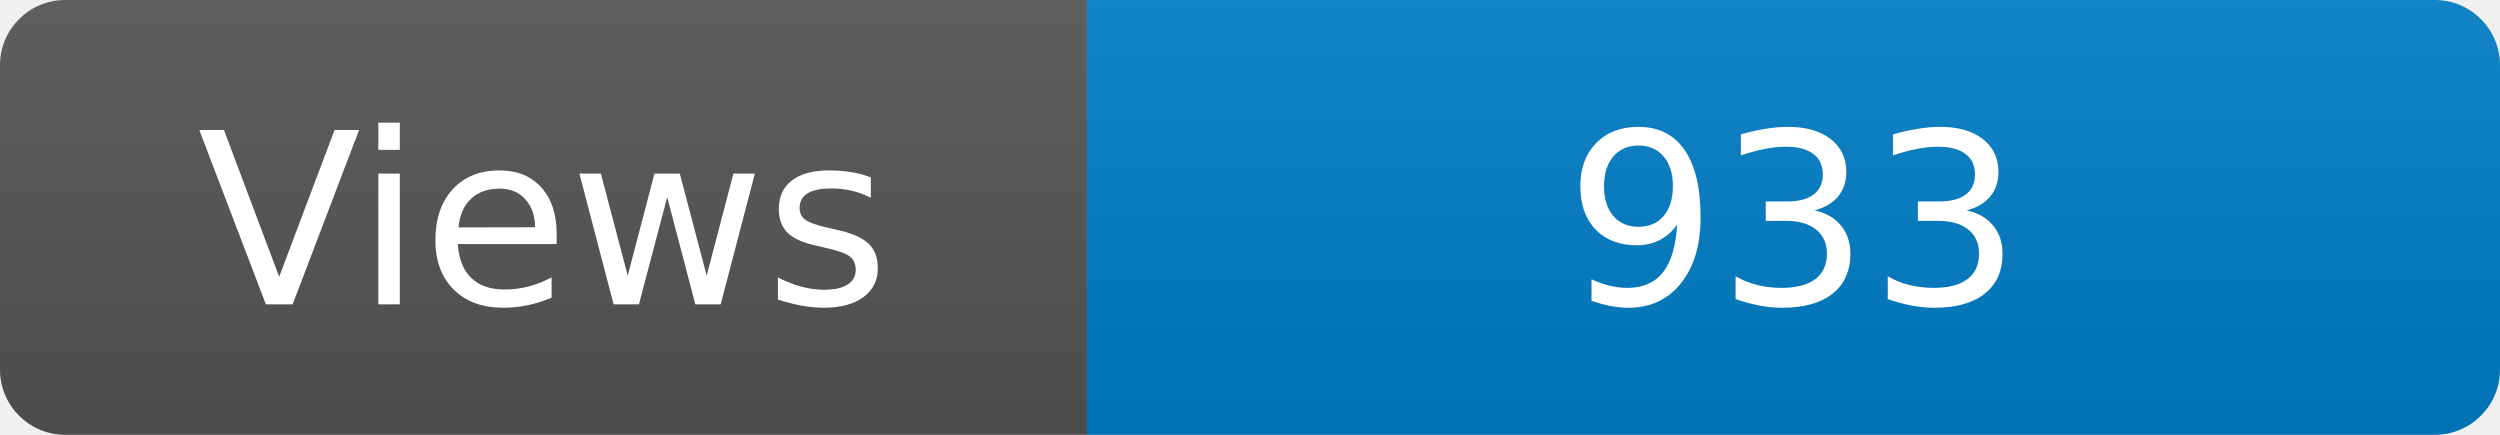
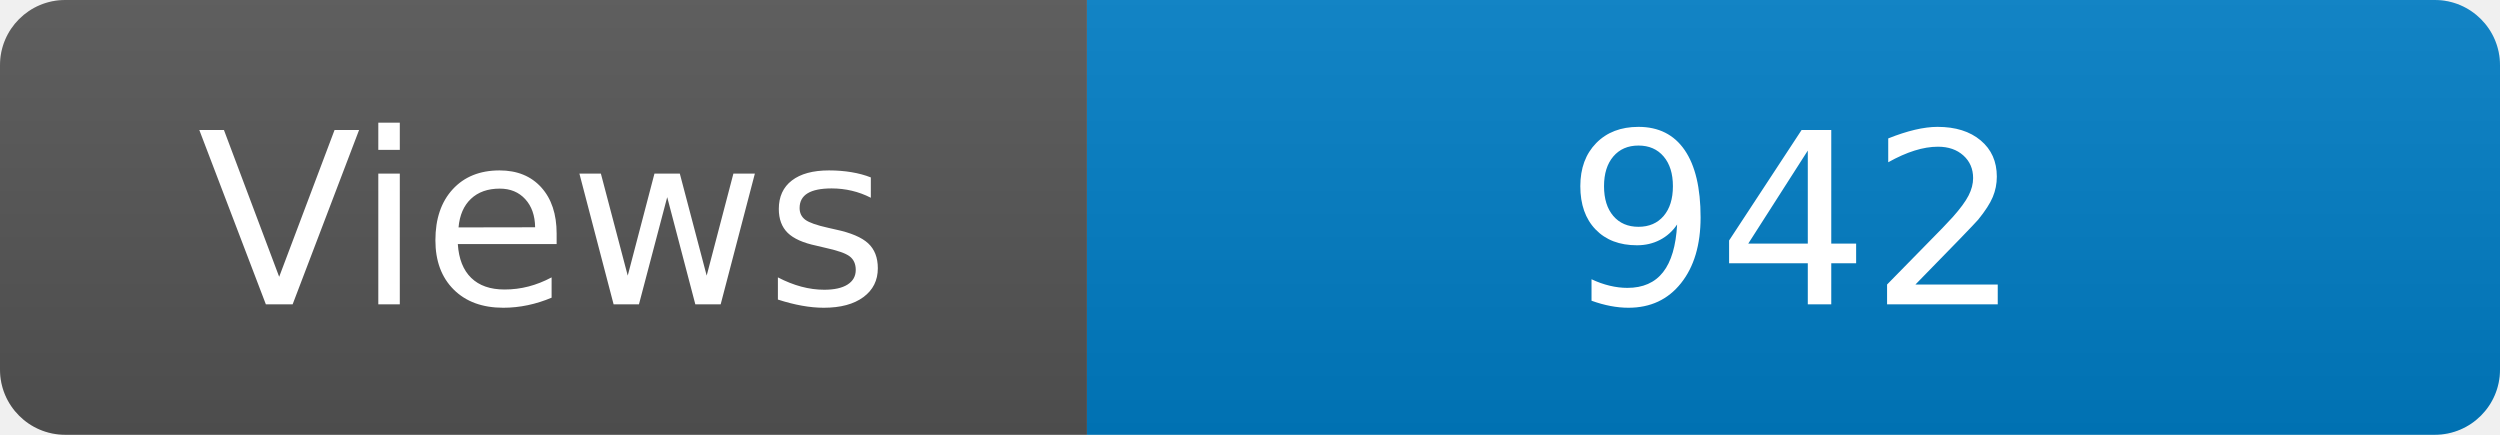
<svg xmlns="http://www.w3.org/2000/svg" width="115" height="20" role="img" aria-label="Maintained?: yes">
  <linearGradient id="s" x2="0" y2="100%">
    <stop offset="0" stop-color="#bbb" stop-opacity=".1" />
    <stop offset="1" stop-opacity=".1" />
  </linearGradient>
  <clipPath id="r">
    <rect width="115" height="20" rx="3" fill="#fff" />
  </clipPath>
  <g clip-path="url(#r)">
    <rect width="50" height="20" fill="#555" />
    <rect x="50" width="160" height="20" fill="#007ec6" />
    <rect width="115" height="20" fill="url(#s)" />
  </g>
  <g fill="#fff" text-anchor="middle" font-family="Verdana,Geneva,DejaVu Sans,sans-serif" font-size="110">
    <text x="250" y="140" transform="scale(.1)" fill="#fff">Views</text>
-     <text x="825" y="140" transform="scale(.1)" fill="#fff">933</text>
+     <text x="825" y="140" transform="scale(.1)" fill="#fff">942</text>
  </g>
</svg>
